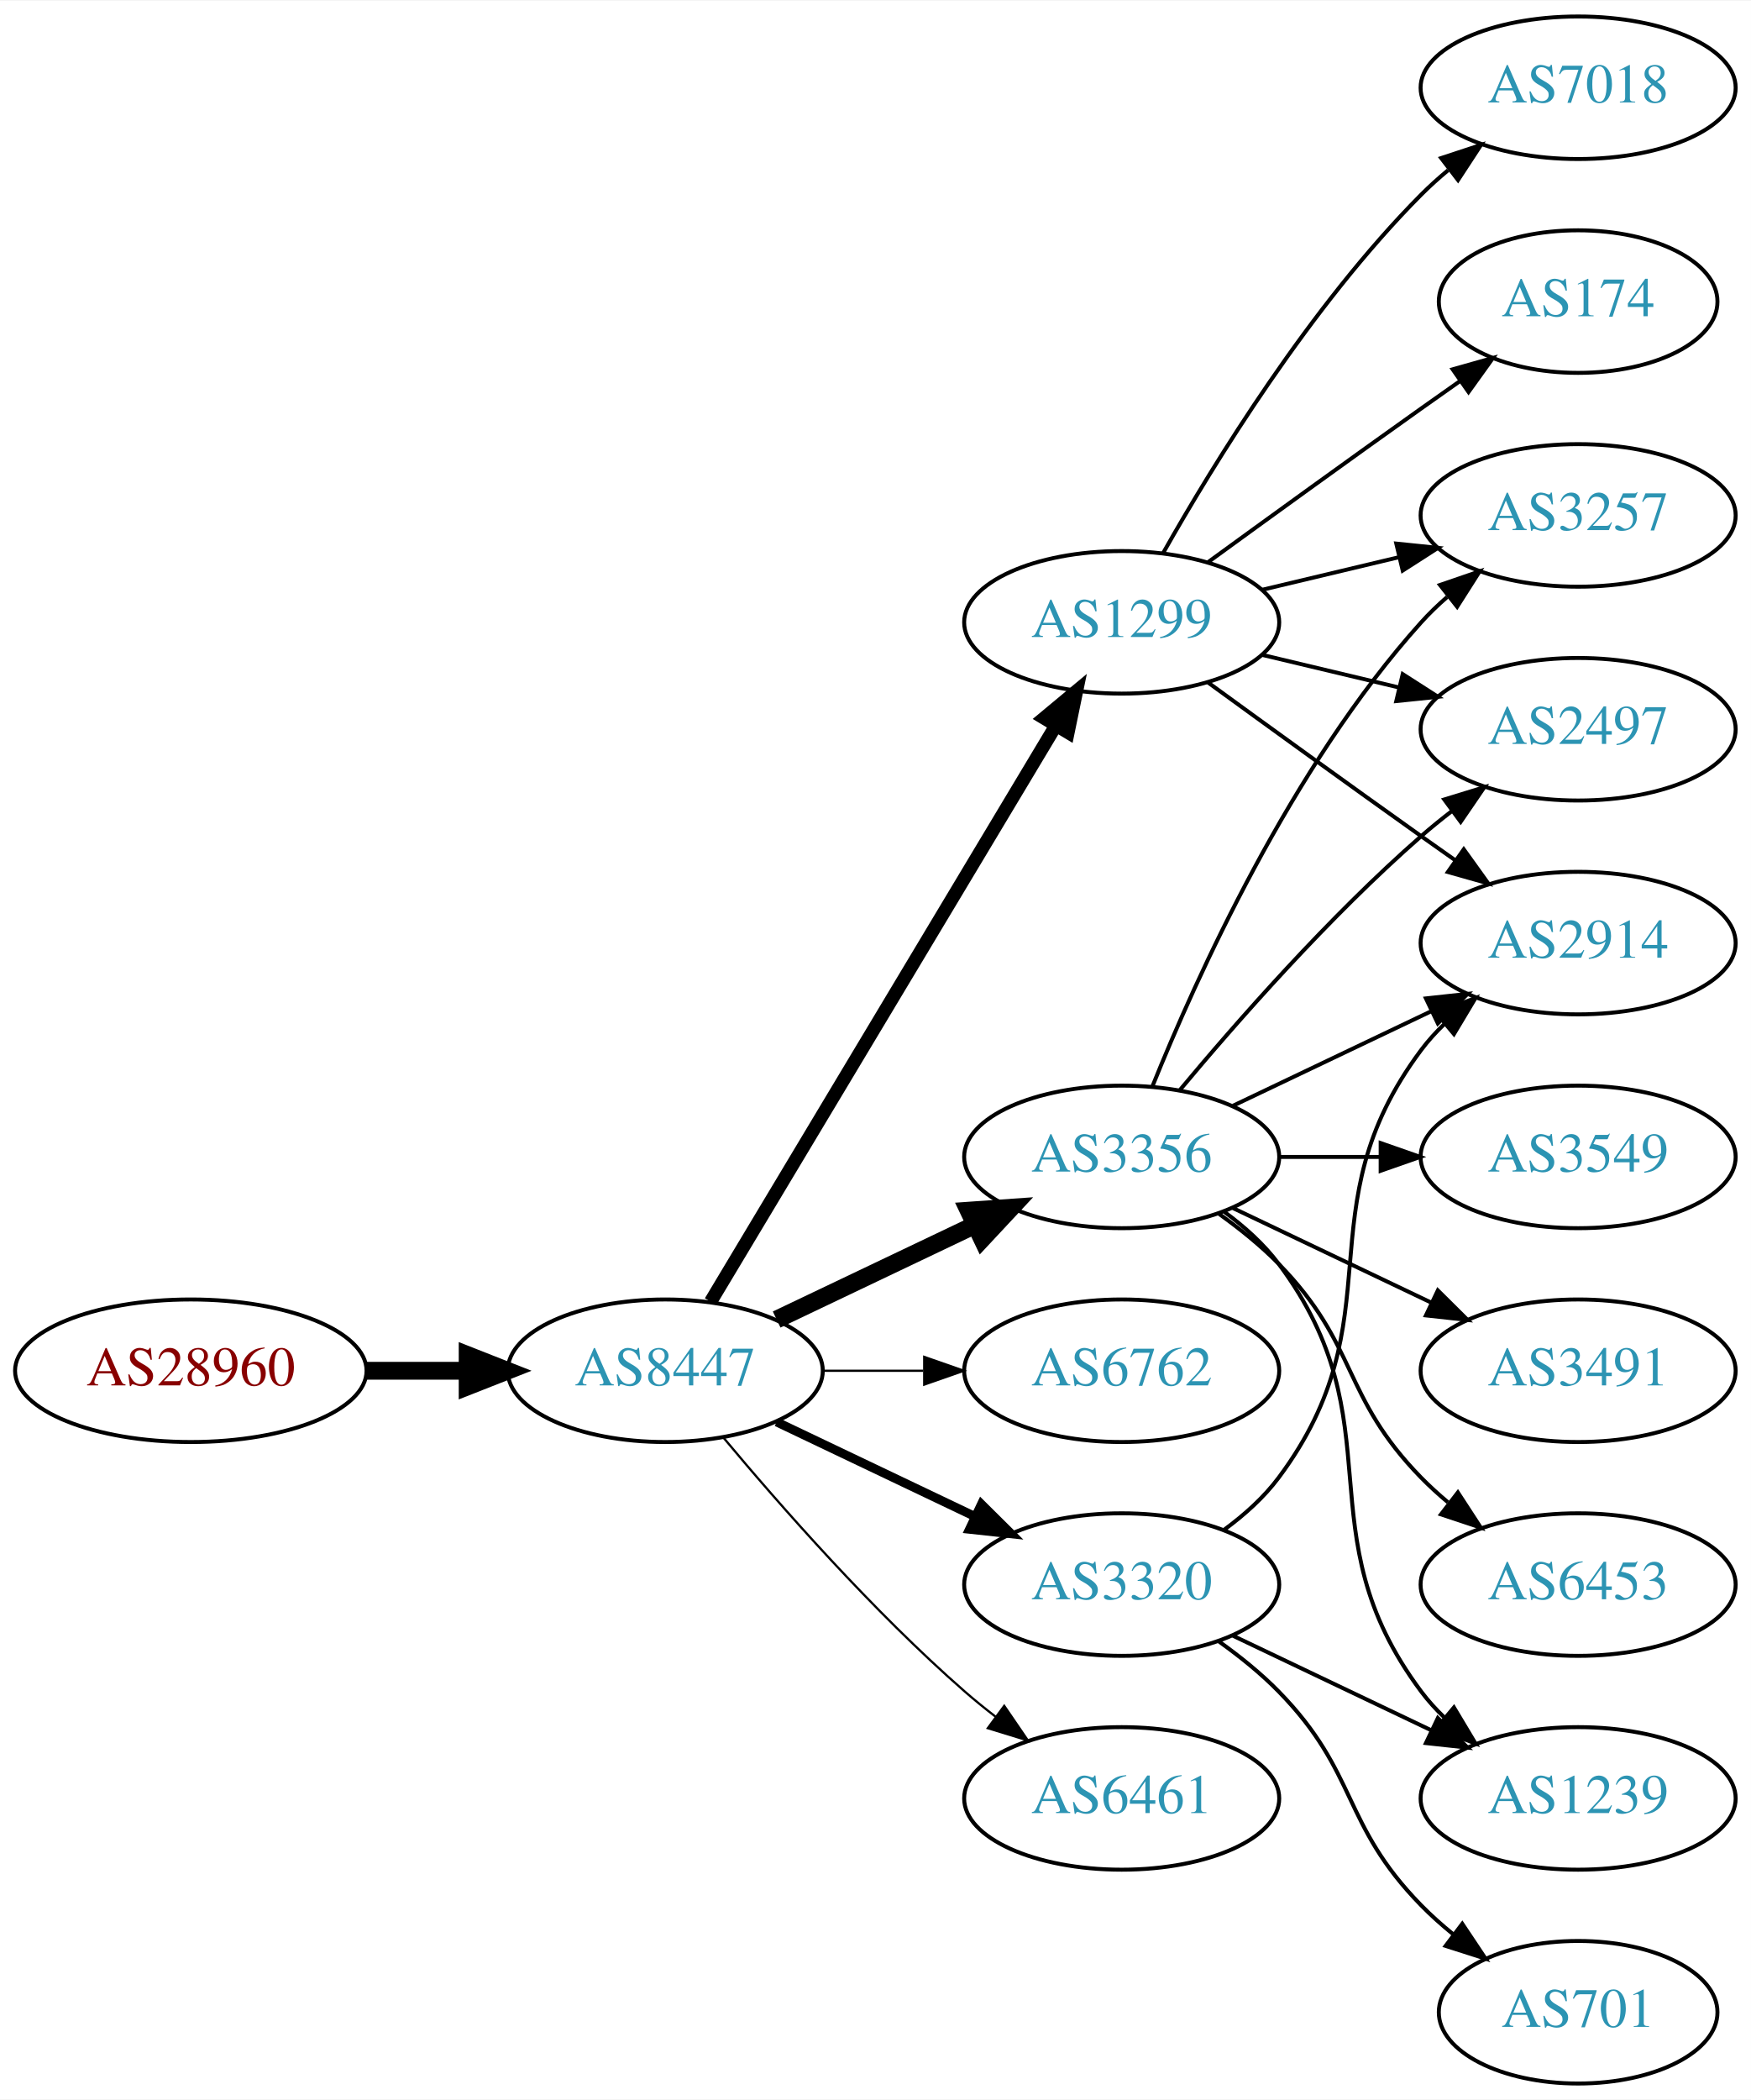
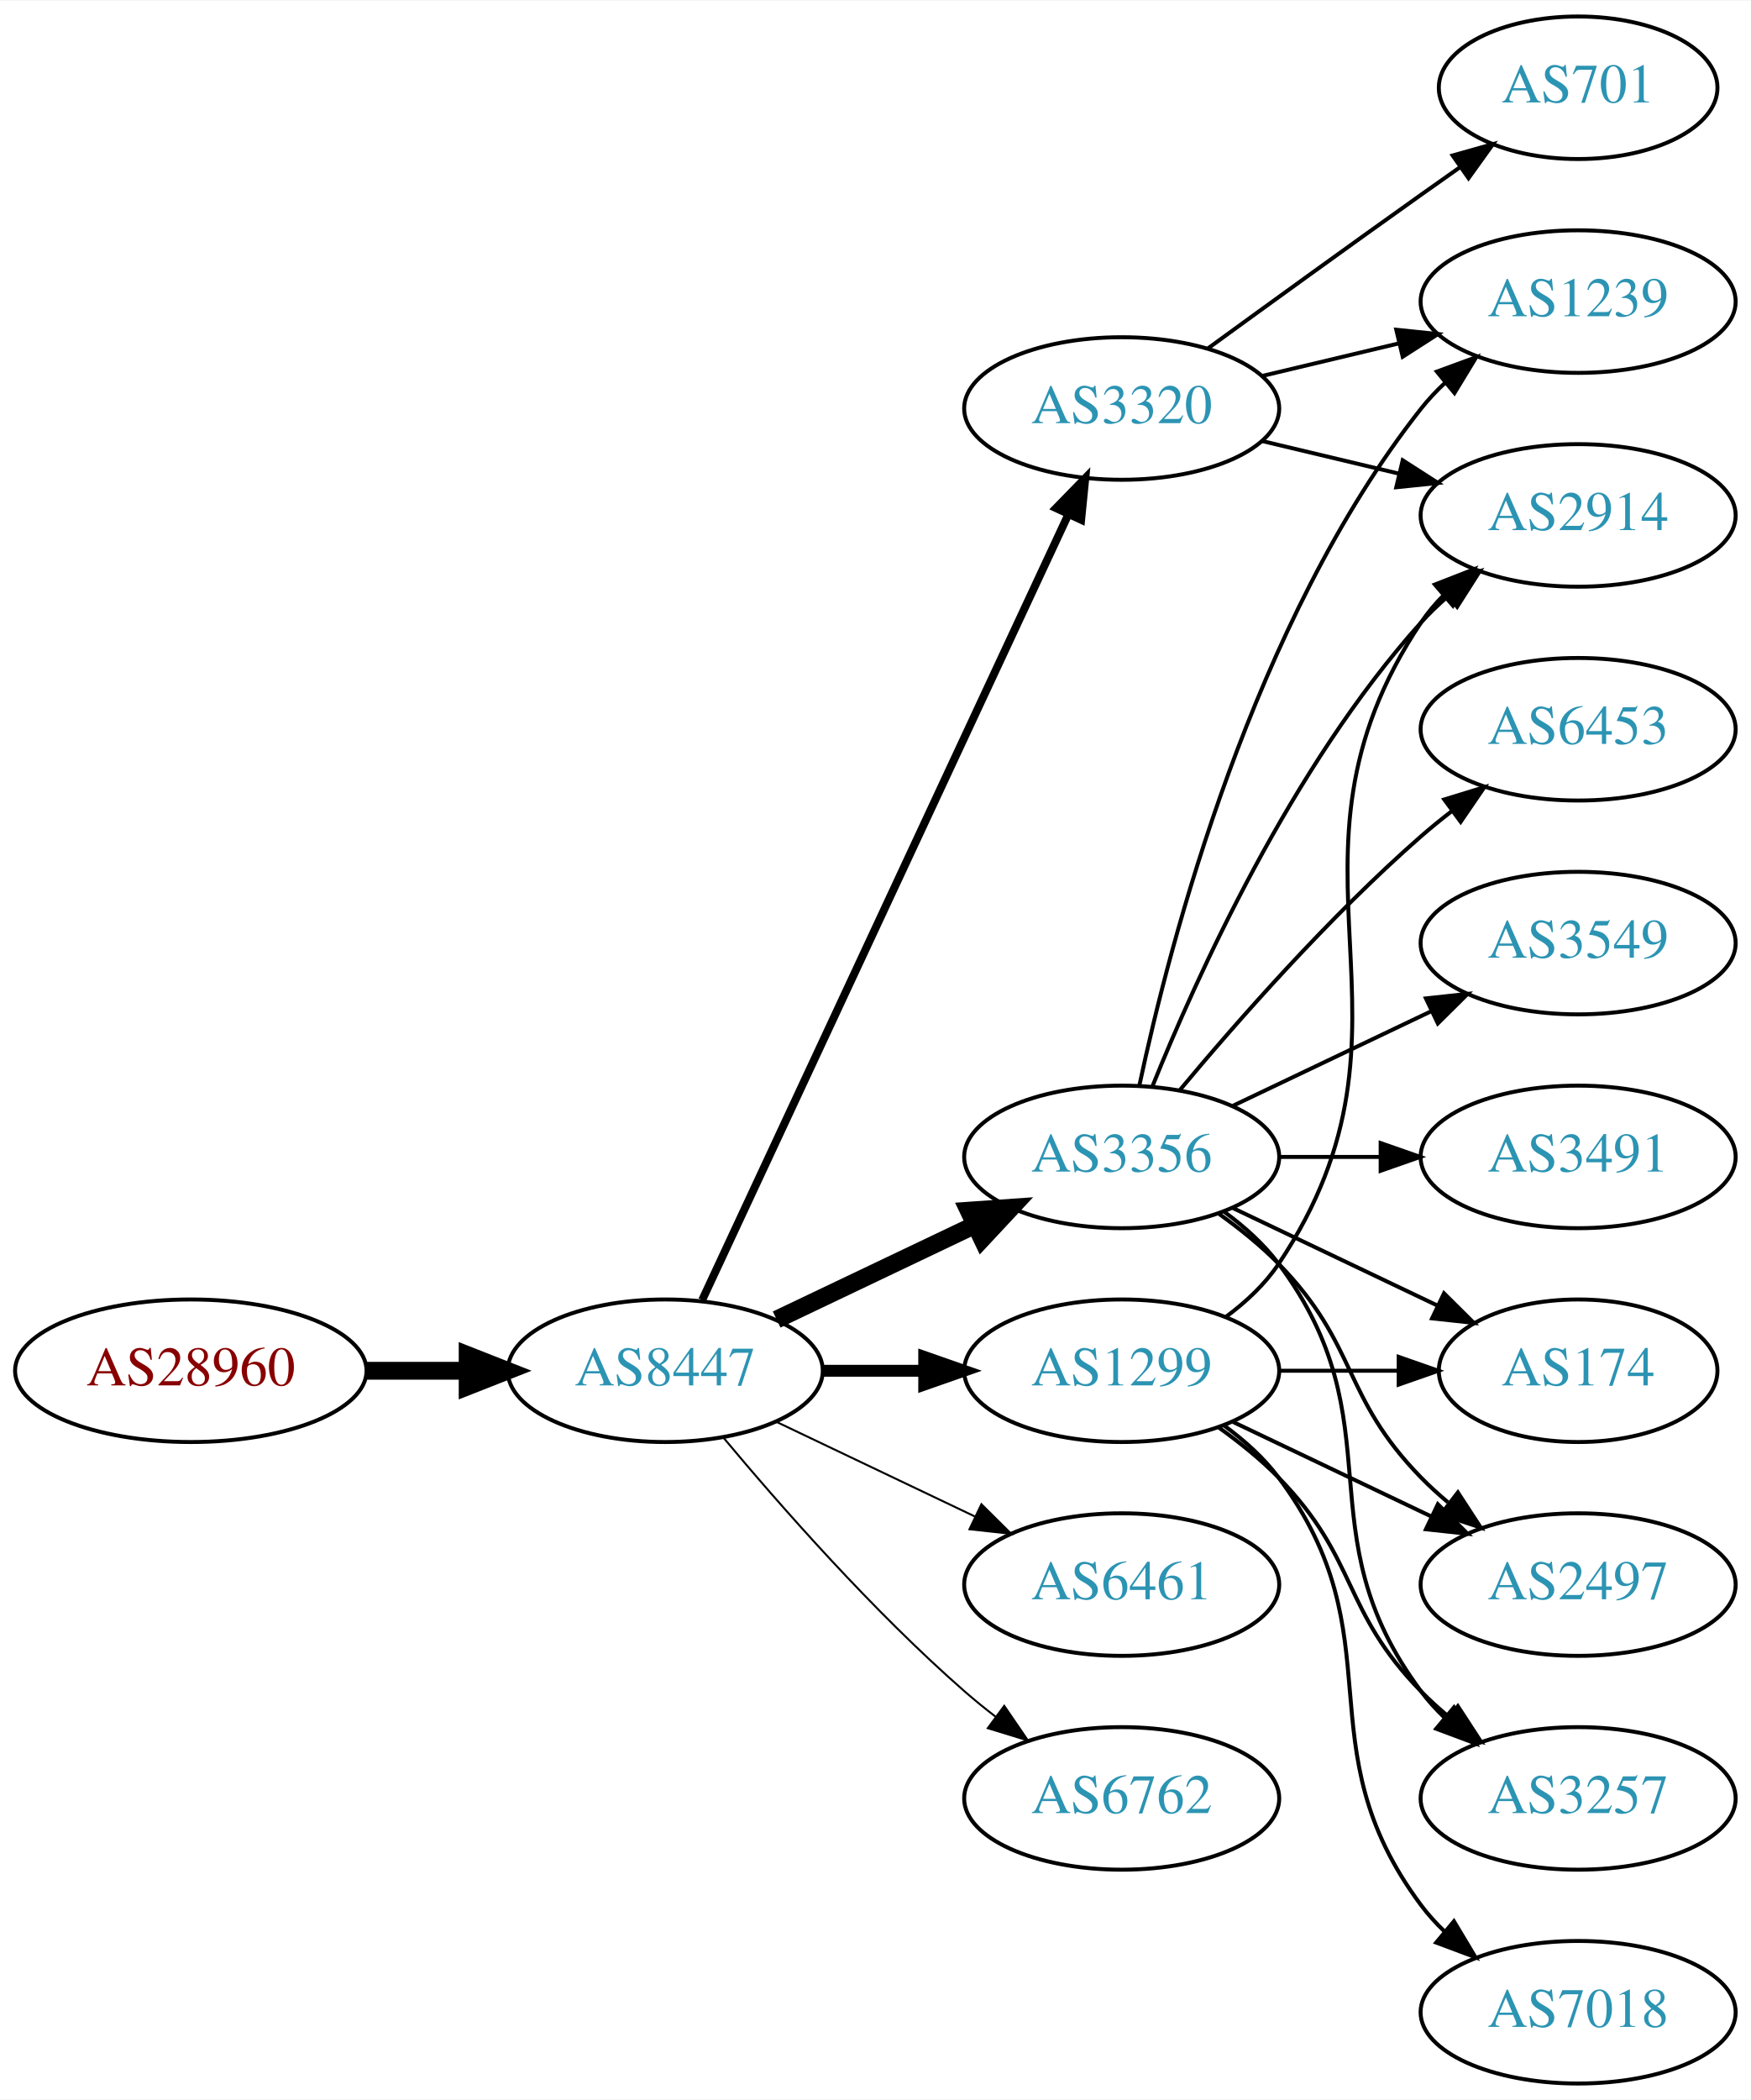
<svg xmlns="http://www.w3.org/2000/svg" xmlns:xlink="http://www.w3.org/1999/xlink" width="442pt" height="530pt" viewBox="0.00 0.00 442.27 530.00">
  <g id="graph0" class="graph" transform="scale(1 1) rotate(0) translate(4 526)">
    <polygon fill="white" stroke="none" points="-4,4 -4,-526 438.271,-526 438.271,4 -4,4" />
    <g id="node1" class="node">
      <g id="a_node1">
        <a xlink:href="/asn/28960" xlink:title="AS28960 ~ Drei-Banken-EDV GmbH [AT]">
          <ellipse fill="#ffffff" stroke="black" cx="44.196" cy="-180" rx="44.393" ry="18" />
          <text text-anchor="middle" x="44.196" y="-176.3" font-family="Times,serif" font-size="14.00" fill="#880000">AS28960</text>
        </a>
      </g>
    </g>
    <g id="node2" class="node">
      <g id="a_node2">
        <a xlink:href="/asn/8447" xlink:title="AS8447 ~ A1 Telekom Austria AG [AT]">
          <ellipse fill="#ffffff" stroke="black" cx="164.039" cy="-180" rx="39.794" ry="18" />
          <text text-anchor="middle" x="164.039" y="-176.3" font-family="Times,serif" font-size="14.00" fill="#2c94b3">AS8447</text>
        </a>
      </g>
    </g>
    <g id="edge1" class="edge">
      <path fill="none" stroke="black" stroke-width="4.5" d="M88.407,-180C96.72,-180 105.482,-180 113.965,-180" />
      <polygon fill="black" stroke="black" stroke-width="4.5" points="114.123,-183.938 124.123,-180 114.123,-176.063 114.123,-183.938" />
    </g>
    <g id="node3" class="node">
      <g id="a_node3">
-         <a xlink:href="/asn/1299" xlink:title="AS1299 ~ Telia Carrier [EU]">
-           <ellipse fill="#ffffff" stroke="black" cx="279.332" cy="-369" rx="39.794" ry="18" />
-           <text text-anchor="middle" x="279.332" y="-365.3" font-family="Times,serif" font-size="14.00" fill="#2c94b3">AS1299</text>
+         <a xlink:href="/asn/3320" xlink:title="AS3320 ~ DTAG [DE]">
+           <ellipse fill="#ffffff" stroke="black" cx="279.332" cy="-423" rx="39.794" ry="18" />
+           <text text-anchor="middle" x="279.332" y="-419.3" font-family="Times,serif" font-size="14.00" fill="#2c94b3">AS3320</text>
        </a>
      </g>
    </g>
    <g id="edge2" class="edge">
-       <path fill="none" stroke="black" stroke-width="3.375" d="M175.494,-197.442C195.475,-230.775 239.18,-303.686 262.666,-342.866" />
-       <polygon fill="black" stroke="black" stroke-width="3.375" points="259.758,-344.823 267.902,-351.6 265.762,-341.224 259.758,-344.823" />
+       <path fill="none" stroke="black" stroke-width="2" d="M173.369,-197.868C193.059,-240.101 242.559,-346.272 265.849,-396.227" />
+       <polygon fill="black" stroke="black" stroke-width="2" points="262.744,-397.849 270.141,-405.433 269.088,-394.891 262.744,-397.849" />
    </g>
    <g id="node4" class="node">
      <g id="a_node4">
        <a xlink:href="/asn/3356" xlink:title="AS3356 ~ Level 3 Parent, LLC [US]">
          <ellipse fill="#ffffff" stroke="black" cx="279.332" cy="-234" rx="39.794" ry="18" />
          <text text-anchor="middle" x="279.332" y="-230.3" font-family="Times,serif" font-size="14.00" fill="#2c94b3">AS3356</text>
        </a>
      </g>
    </g>
    <g id="edge3" class="edge">
      <path fill="none" stroke="black" stroke-width="4.5" d="M192.175,-192.934C207.169,-200.081 225.99,-209.052 242.213,-216.785" />
      <polygon fill="black" stroke="black" stroke-width="4.5" points="240.695,-220.423 251.417,-221.171 244.084,-213.314 240.695,-220.423" />
    </g>
    <g id="node5" class="node">
      <g id="a_node5">
-         <a xlink:href="/asn/6762" xlink:title="AS6762 ~ TELECOM ITALIA SPARKLE S.p.A. [IT]">
+         <a xlink:href="/asn/1299" xlink:title="AS1299 ~ Telia Carrier [EU]">
          <ellipse fill="#ffffff" stroke="black" cx="279.332" cy="-180" rx="39.794" ry="18" />
-           <text text-anchor="middle" x="279.332" y="-176.3" font-family="Times,serif" font-size="14.00" fill="#2c94b3">AS6762</text>
+           <text text-anchor="middle" x="279.332" y="-176.3" font-family="Times,serif" font-size="14.00" fill="#2c94b3">AS1299</text>
        </a>
      </g>
    </g>
    <g id="edge4" class="edge">
-       <path fill="none" stroke="black" stroke-width="0.562" d="M203.711,-180C211.914,-180 220.678,-180 229.21,-180" />
-       <polygon fill="black" stroke="black" stroke-width="0.562" points="229.449,-183.5 239.449,-180 229.449,-176.5 229.449,-183.5" />
+       <path fill="none" stroke="black" stroke-width="3" d="M203.711,-180C211.914,-180 220.678,-180 229.21,-180" />
+       <polygon fill="black" stroke="black" stroke-width="3" points="229.449,-183.5 239.449,-180 229.449,-176.5 229.449,-183.5" />
    </g>
    <g id="node6" class="node">
      <g id="a_node6">
-         <a xlink:href="/asn/3320" xlink:title="AS3320 ~ DTAG [DE]">
+         <a xlink:href="/asn/6461" xlink:title="AS6461 ~ Zayo Bandwidth [US]">
          <ellipse fill="#ffffff" stroke="black" cx="279.332" cy="-126" rx="39.794" ry="18" />
-           <text text-anchor="middle" x="279.332" y="-122.3" font-family="Times,serif" font-size="14.00" fill="#2c94b3">AS3320</text>
+           <text text-anchor="middle" x="279.332" y="-122.3" font-family="Times,serif" font-size="14.00" fill="#2c94b3">AS6461</text>
        </a>
      </g>
    </g>
    <g id="edge5" class="edge">
-       <path fill="none" stroke="black" stroke-width="2.25" d="M192.175,-167.066C207.169,-159.919 225.99,-150.948 242.213,-143.215" />
-       <polygon fill="black" stroke="black" stroke-width="2.25" points="243.895,-146.291 251.417,-138.829 240.884,-139.972 243.895,-146.291" />
+       <path fill="none" stroke="black" stroke-width="0.5" d="M192.175,-167.066C207.169,-159.919 225.99,-150.948 242.213,-143.215" />
+       <polygon fill="black" stroke="black" stroke-width="0.5" points="243.895,-146.291 251.417,-138.829 240.884,-139.972 243.895,-146.291" />
    </g>
    <g id="node7" class="node">
      <g id="a_node7">
-         <a xlink:href="/asn/6461" xlink:title="AS6461 ~ Zayo Bandwidth [US]">
+         <a xlink:href="/asn/6762" xlink:title="AS6762 ~ TELECOM ITALIA SPARKLE S.p.A. [IT]">
          <ellipse fill="#ffffff" stroke="black" cx="279.332" cy="-72" rx="39.794" ry="18" />
-           <text text-anchor="middle" x="279.332" y="-68.3" font-family="Times,serif" font-size="14.00" fill="#2c94b3">AS6461</text>
+           <text text-anchor="middle" x="279.332" y="-68.3" font-family="Times,serif" font-size="14.00" fill="#2c94b3">AS6762</text>
        </a>
      </g>
    </g>
    <g id="edge6" class="edge">
-       <path fill="none" stroke="black" stroke-width="0.562" d="M178.669,-163.183C192.951,-146.071 216.498,-119.255 239.685,-99 242.151,-96.846 244.789,-94.706 247.487,-92.628" />
-       <polygon fill="black" stroke="black" stroke-width="0.562" points="249.66,-95.375 255.641,-86.63 245.512,-89.736 249.66,-95.375" />
+       <path fill="none" stroke="black" stroke-width="0.5" d="M178.669,-163.183C192.951,-146.071 216.498,-119.255 239.685,-99 242.151,-96.846 244.789,-94.706 247.487,-92.628" />
+       <polygon fill="black" stroke="black" stroke-width="0.5" points="249.66,-95.375 255.641,-86.63 245.512,-89.736 249.66,-95.375" />
+     </g>
+     <g id="node11" class="node">
+       <g id="a_node11">
+         <a xlink:href="/asn/2914" xlink:title="AS2914 ~ NTT America, Inc. [US]">
+           <ellipse fill="#ffffff" stroke="black" cx="394.625" cy="-396" rx="39.794" ry="18" />
+           <text text-anchor="middle" x="394.625" y="-392.3" font-family="Times,serif" font-size="14.00" fill="#2c94b3">AS2914</text>
+         </a>
+       </g>
+     </g>
+     <g id="edge20" class="edge">
+       <path fill="none" stroke="black" d="M314.939,-414.752C325.81,-412.162 337.964,-409.265 349.407,-406.538" />
+       <polygon fill="black" stroke="black" points="350.313,-409.92 359.229,-404.197 348.69,-403.111 350.313,-409.92" />
+     </g>
+     <g id="node15" class="node">
+       <g id="a_node15">
+         <a xlink:href="/asn/1239" xlink:title="AS1239 ~ Sprint [US]">
+           <ellipse fill="#ffffff" stroke="black" cx="394.625" cy="-450" rx="39.794" ry="18" />
+           <text text-anchor="middle" x="394.625" y="-446.3" font-family="Times,serif" font-size="14.00" fill="#2c94b3">AS1239</text>
+         </a>
+       </g>
+     </g>
+     <g id="edge22" class="edge">
+       <path fill="none" stroke="black" d="M314.939,-431.248C325.81,-433.838 337.964,-436.735 349.407,-439.462" />
+       <polygon fill="black" stroke="black" points="348.69,-442.889 359.229,-441.803 350.313,-436.08 348.69,-442.889" />
+     </g>
+     <g id="node17" class="node">
+       <g id="a_node17">
+         <a xlink:href="/asn/701" xlink:title="AS701 ~ UUNET [US]">
+           <ellipse fill="#ffffff" stroke="black" cx="394.625" cy="-504" rx="35.194" ry="18" />
+           <text text-anchor="middle" x="394.625" y="-500.3" font-family="Times,serif" font-size="14.00" fill="#2c94b3">AS701</text>
+         </a>
+       </g>
+     </g>
+     <g id="edge21" class="edge">
+       <path fill="none" stroke="black" d="M301.18,-438.222C316.114,-449.091 336.727,-464.025 354.978,-477 358.188,-479.282 361.557,-481.661 364.912,-484.018" />
+       <polygon fill="black" stroke="black" points="362.924,-486.899 373.123,-489.77 366.94,-481.166 362.924,-486.899" />
+     </g>
+     <g id="node8" class="node">
+       <g id="a_node8">
+         <a xlink:href="/asn/174" xlink:title="AS174 ~ Cogent Communications [US]">
+           <ellipse fill="#ffffff" stroke="black" cx="394.625" cy="-180" rx="35.194" ry="18" />
+           <text text-anchor="middle" x="394.625" y="-176.3" font-family="Times,serif" font-size="14.00" fill="#2c94b3">AS174</text>
+         </a>
+       </g>
+     </g>
+     <g id="edge7" class="edge">
+       <path fill="none" stroke="black" d="M307.468,-221.066C322.9,-213.71 342.385,-204.423 358.92,-196.541" />
+       <polygon fill="black" stroke="black" points="360.741,-199.551 368.262,-192.089 357.729,-193.232 360.741,-199.551" />
+     </g>
+     <g id="node9" class="node">
+       <g id="a_node9">
+         <a xlink:href="/asn/6453" xlink:title="AS6453 ~ TATA COMMUNICATIONS (AMERICA) INC [US]">
+           <ellipse fill="#ffffff" stroke="black" cx="394.625" cy="-342" rx="39.794" ry="18" />
+           <text text-anchor="middle" x="394.625" y="-338.3" font-family="Times,serif" font-size="14.00" fill="#2c94b3">AS6453</text>
+         </a>
+       </g>
+     </g>
+     <g id="edge8" class="edge">
+       <path fill="none" stroke="black" d="M293.962,-250.817C308.244,-267.929 331.791,-294.745 354.978,-315 357.444,-317.154 360.082,-319.294 362.78,-321.372" />
+       <polygon fill="black" stroke="black" points="360.805,-324.264 370.934,-327.37 364.953,-318.625 360.805,-324.264" />
    </g>
    <g id="node10" class="node">
      <g id="a_node10">
-         <a xlink:href="/asn/3257" xlink:title="AS3257 ~ GTT [DE]">
-           <ellipse fill="#ffffff" stroke="black" cx="394.625" cy="-396" rx="39.794" ry="18" />
-           <text text-anchor="middle" x="394.625" y="-392.3" font-family="Times,serif" font-size="14.00" fill="#2c94b3">AS3257</text>
-         </a>
-       </g>
-     </g>
-     <g id="edge17" class="edge">
-       <path fill="none" stroke="black" d="M314.939,-377.248C325.81,-379.838 337.964,-382.735 349.407,-385.462" />
-       <polygon fill="black" stroke="black" points="348.69,-388.889 359.229,-387.803 350.313,-382.08 348.69,-388.889" />
-     </g>
-     <g id="node11" class="node">
-       <g id="a_node11">
-         <a xlink:href="/asn/2497" xlink:title="AS2497 ~ Internet Initiative Japan Inc. [JP]">
-           <ellipse fill="#ffffff" stroke="black" cx="394.625" cy="-342" rx="39.794" ry="18" />
-           <text text-anchor="middle" x="394.625" y="-338.3" font-family="Times,serif" font-size="14.00" fill="#2c94b3">AS2497</text>
-         </a>
-       </g>
-     </g>
-     <g id="edge18" class="edge">
-       <path fill="none" stroke="black" d="M314.939,-360.752C325.81,-358.162 337.964,-355.265 349.407,-352.538" />
-       <polygon fill="black" stroke="black" points="350.313,-355.92 359.229,-350.197 348.69,-349.111 350.313,-355.92" />
-     </g>
-     <g id="node13" class="node">
-       <g id="a_node13">
-         <a xlink:href="/asn/2914" xlink:title="AS2914 ~ NTT America, Inc. [US]">
+         <a xlink:href="/asn/3549" xlink:title="AS3549 ~ Level 3 Parent, LLC [US]">
          <ellipse fill="#ffffff" stroke="black" cx="394.625" cy="-288" rx="39.794" ry="18" />
-           <text text-anchor="middle" x="394.625" y="-284.3" font-family="Times,serif" font-size="14.00" fill="#2c94b3">AS2914</text>
-         </a>
-       </g>
-     </g>
-     <g id="edge14" class="edge">
-       <path fill="none" stroke="black" d="M301.18,-353.778C316.114,-342.909 336.727,-327.975 354.978,-315 357.799,-312.995 360.742,-310.915 363.69,-308.841" />
-       <polygon fill="black" stroke="black" points="365.736,-311.681 371.914,-303.074 361.717,-305.95 365.736,-311.681" />
-     </g>
-     <g id="node15" class="node">
-       <g id="a_node15">
-         <a xlink:href="/asn/7018" xlink:title="AS7018 ~ AT&amp;T Services, Inc. [US]">
-           <ellipse fill="#ffffff" stroke="black" cx="394.625" cy="-504" rx="39.794" ry="18" />
-           <text text-anchor="middle" x="394.625" y="-500.3" font-family="Times,serif" font-size="14.00" fill="#2c94b3">AS7018</text>
-         </a>
-       </g>
-     </g>
-     <g id="edge15" class="edge">
-       <path fill="none" stroke="black" d="M289.791,-386.49C302.573,-409.096 327.005,-448.886 354.978,-477 357.089,-479.121 359.385,-481.188 361.77,-483.171" />
-       <polygon fill="black" stroke="black" points="360.023,-486.242 370.086,-489.556 364.286,-480.69 360.023,-486.242" />
-     </g>
-     <g id="node16" class="node">
-       <g id="a_node16">
-         <a xlink:href="/asn/174" xlink:title="AS174 ~ Cogent Communications [US]">
-           <ellipse fill="#ffffff" stroke="black" cx="394.625" cy="-450" rx="35.194" ry="18" />
-           <text text-anchor="middle" x="394.625" y="-446.3" font-family="Times,serif" font-size="14.00" fill="#2c94b3">AS174</text>
-         </a>
-       </g>
-     </g>
-     <g id="edge16" class="edge">
-       <path fill="none" stroke="black" d="M301.18,-384.222C316.114,-395.091 336.727,-410.025 354.978,-423 358.188,-425.282 361.557,-427.661 364.912,-430.018" />
-       <polygon fill="black" stroke="black" points="362.924,-432.899 373.123,-435.77 366.94,-427.166 362.924,-432.899" />
-     </g>
-     <g id="node8" class="node">
-       <g id="a_node8">
-         <a xlink:href="/asn/3549" xlink:title="AS3549 ~ Level 3 Parent, LLC [US]">
-           <ellipse fill="#ffffff" stroke="black" cx="394.625" cy="-234" rx="39.794" ry="18" />
-           <text text-anchor="middle" x="394.625" y="-230.3" font-family="Times,serif" font-size="14.00" fill="#2c94b3">AS3549</text>
-         </a>
-       </g>
-     </g>
-     <g id="edge7" class="edge">
-       <path fill="none" stroke="black" d="M319.004,-234C327.207,-234 335.971,-234 344.503,-234" />
-       <polygon fill="black" stroke="black" points="344.742,-237.5 354.742,-234 344.742,-230.5 344.742,-237.5" />
-     </g>
-     <g id="node9" class="node">
-       <g id="a_node9">
-         <a xlink:href="/asn/3491" xlink:title="AS3491 ~ PCCW Global, Inc. [US]">
-           <ellipse fill="#ffffff" stroke="black" cx="394.625" cy="-180" rx="39.794" ry="18" />
-           <text text-anchor="middle" x="394.625" y="-176.3" font-family="Times,serif" font-size="14.00" fill="#2c94b3">AS3491</text>
-         </a>
-       </g>
-     </g>
-     <g id="edge8" class="edge">
-       <path fill="none" stroke="black" d="M307.468,-221.066C322.462,-213.919 341.283,-204.948 357.506,-197.215" />
-       <polygon fill="black" stroke="black" points="359.188,-200.291 366.71,-192.829 356.177,-193.972 359.188,-200.291" />
+           <text text-anchor="middle" x="394.625" y="-284.3" font-family="Times,serif" font-size="14.00" fill="#2c94b3">AS3549</text>
+         </a>
+       </g>
    </g>
    <g id="edge9" class="edge">
+       <path fill="none" stroke="black" d="M307.468,-246.934C322.462,-254.081 341.283,-263.052 357.506,-270.785" />
+       <polygon fill="black" stroke="black" points="356.177,-274.028 366.71,-275.171 359.188,-267.709 356.177,-274.028" />
+     </g>
+     <g id="edge10" class="edge">
      <path fill="none" stroke="black" d="M287.079,-251.787C298.13,-279.243 322.184,-332.578 354.978,-369 356.98,-371.224 359.199,-373.363 361.532,-375.397" />
      <polygon fill="black" stroke="black" points="359.73,-378.433 369.751,-381.873 364.062,-372.935 359.73,-378.433" />
    </g>
-     <g id="edge10" class="edge">
-       <path fill="none" stroke="black" d="M293.962,-250.817C308.244,-267.929 331.791,-294.745 354.978,-315 357.444,-317.154 360.082,-319.294 362.78,-321.372" />
-       <polygon fill="black" stroke="black" points="360.805,-324.264 370.934,-327.37 364.953,-318.625 360.805,-324.264" />
-     </g>
    <g id="node12" class="node">
      <g id="a_node12">
-         <a xlink:href="/asn/6453" xlink:title="AS6453 ~ TATA COMMUNICATIONS (AMERICA) INC [US]">
+         <a xlink:href="/asn/2497" xlink:title="AS2497 ~ Internet Initiative Japan Inc. [JP]">
          <ellipse fill="#ffffff" stroke="black" cx="394.625" cy="-126" rx="39.794" ry="18" />
-           <text text-anchor="middle" x="394.625" y="-122.3" font-family="Times,serif" font-size="14.00" fill="#2c94b3">AS6453</text>
+           <text text-anchor="middle" x="394.625" y="-122.3" font-family="Times,serif" font-size="14.00" fill="#2c94b3">AS2497</text>
        </a>
      </g>
    </g>
    <g id="edge11" class="edge">
      <path fill="none" stroke="black" d="M303.926,-219.611C309.182,-215.852 314.513,-211.563 318.978,-207 339.151,-186.383 334.806,-173.617 354.978,-153 357.071,-150.861 359.354,-148.782 361.731,-146.79" />
      <polygon fill="black" stroke="black" points="364.249,-149.268 370.031,-140.389 359.974,-143.725 364.249,-149.268" />
    </g>
+     <g id="node13" class="node">
+       <g id="a_node13">
+         <a xlink:href="/asn/3491" xlink:title="AS3491 ~ PCCW Global, Inc. [US]">
+           <ellipse fill="#ffffff" stroke="black" cx="394.625" cy="-234" rx="39.794" ry="18" />
+           <text text-anchor="middle" x="394.625" y="-230.3" font-family="Times,serif" font-size="14.00" fill="#2c94b3">AS3491</text>
+         </a>
+       </g>
+     </g>
    <g id="edge12" class="edge">
-       <path fill="none" stroke="black" d="M307.468,-246.934C322.462,-254.081 341.283,-263.052 357.506,-270.785" />
-       <polygon fill="black" stroke="black" points="356.177,-274.028 366.71,-275.171 359.188,-267.709 356.177,-274.028" />
+       <path fill="none" stroke="black" d="M319.004,-234C327.207,-234 335.971,-234 344.503,-234" />
+       <polygon fill="black" stroke="black" points="344.742,-237.5 354.742,-234 344.742,-230.5 344.742,-237.5" />
    </g>
    <g id="node14" class="node">
      <g id="a_node14">
-         <a xlink:href="/asn/1239" xlink:title="AS1239 ~ Sprint [US]">
+         <a xlink:href="/asn/3257" xlink:title="AS3257 ~ GTT [DE]">
          <ellipse fill="#ffffff" stroke="black" cx="394.625" cy="-72" rx="39.794" ry="18" />
-           <text text-anchor="middle" x="394.625" y="-68.3" font-family="Times,serif" font-size="14.00" fill="#2c94b3">AS1239</text>
+           <text text-anchor="middle" x="394.625" y="-68.3" font-family="Times,serif" font-size="14.00" fill="#2c94b3">AS3257</text>
        </a>
      </g>
    </g>
    <g id="edge13" class="edge">
      <path fill="none" stroke="black" d="M305.262,-220.118C310.338,-216.389 315.256,-211.984 318.978,-207 349.249,-166.458 324.707,-139.542 354.978,-99 356.723,-96.664 358.73,-94.455 360.893,-92.383" />
      <polygon fill="black" stroke="black" points="363.253,-94.973 368.694,-85.882 358.771,-89.595 363.253,-94.973" />
    </g>
+     <g id="edge14" class="edge">
+       <path fill="none" stroke="black" d="M283.822,-252.16C291.453,-288.03 312.445,-369.155 354.978,-423 356.785,-425.288 358.838,-427.462 361.033,-429.51" />
+       <polygon fill="black" stroke="black" points="358.944,-432.323 368.893,-435.966 363.387,-426.914 358.944,-432.323" />
+     </g>
+     <g id="edge16" class="edge">
+       <path fill="none" stroke="black" d="M319.004,-180C328.709,-180 339.2,-180 349.163,-180" />
+       <polygon fill="black" stroke="black" points="349.299,-183.5 359.299,-180 349.299,-176.5 349.299,-183.5" />
+     </g>
+     <g id="edge18" class="edge">
+       <path fill="none" stroke="black" d="M305.651,-193.607C310.707,-197.351 315.518,-201.831 318.978,-207 360.003,-268.294 313.954,-307.706 354.978,-369 356.6,-371.423 358.519,-373.695 360.621,-375.81" />
+       <polygon fill="black" stroke="black" points="358.434,-378.546 368.306,-382.393 362.988,-373.229 358.434,-378.546" />
+     </g>
    <g id="edge19" class="edge">
-       <path fill="none" stroke="black" d="M305.262,-139.882C310.338,-143.611 315.256,-148.016 318.978,-153 349.249,-193.542 324.707,-220.458 354.978,-261 356.723,-263.336 358.73,-265.545 360.893,-267.617" />
-       <polygon fill="black" stroke="black" points="358.771,-270.405 368.694,-274.118 363.253,-265.027 358.771,-270.405" />
-     </g>
-     <g id="edge21" class="edge">
-       <path fill="none" stroke="black" d="M307.468,-113.066C322.462,-105.919 341.283,-96.948 357.506,-89.215" />
-       <polygon fill="black" stroke="black" points="359.188,-92.291 366.71,-84.829 356.177,-85.972 359.188,-92.291" />
-     </g>
-     <g id="node17" class="node">
-       <g id="a_node17">
-         <a xlink:href="/asn/701" xlink:title="AS701 ~ UUNET [US]">
-           <ellipse fill="#ffffff" stroke="black" cx="394.625" cy="-18" rx="35.194" ry="18" />
-           <text text-anchor="middle" x="394.625" y="-14.3" font-family="Times,serif" font-size="14.00" fill="#2c94b3">AS701</text>
-         </a>
-       </g>
-     </g>
-     <g id="edge20" class="edge">
-       <path fill="none" stroke="black" d="M303.926,-111.611C309.182,-107.852 314.513,-103.563 318.978,-99 339.151,-78.383 334.806,-65.617 354.978,-45 357.457,-42.466 360.204,-40.017 363.056,-37.696" />
-       <polygon fill="black" stroke="black" points="365.359,-40.343 371.242,-31.532 361.148,-34.752 365.359,-40.343" />
+       <path fill="none" stroke="black" d="M307.468,-167.066C322.462,-159.919 341.283,-150.948 357.506,-143.215" />
+       <polygon fill="black" stroke="black" points="359.188,-146.291 366.71,-138.829 356.177,-139.972 359.188,-146.291" />
+     </g>
+     <g id="edge17" class="edge">
+       <path fill="none" stroke="black" d="M303.926,-165.611C309.182,-161.852 314.513,-157.563 318.978,-153 339.151,-132.383 334.806,-119.617 354.978,-99 357.071,-96.861 359.354,-94.782 361.731,-92.79" />
+       <polygon fill="black" stroke="black" points="364.249,-95.268 370.031,-86.389 359.974,-89.725 364.249,-95.268" />
+     </g>
+     <g id="node16" class="node">
+       <g id="a_node16">
+         <a xlink:href="/asn/7018" xlink:title="AS7018 ~ AT&amp;T Services, Inc. [US]">
+           <ellipse fill="#ffffff" stroke="black" cx="394.625" cy="-18" rx="39.794" ry="18" />
+           <text text-anchor="middle" x="394.625" y="-14.3" font-family="Times,serif" font-size="14.00" fill="#2c94b3">AS7018</text>
+         </a>
+       </g>
+     </g>
+     <g id="edge15" class="edge">
+       <path fill="none" stroke="black" d="M305.262,-166.118C310.338,-162.389 315.256,-157.984 318.978,-153 349.249,-112.458 324.707,-85.542 354.978,-45 356.723,-42.664 358.73,-40.455 360.893,-38.383" />
+       <polygon fill="black" stroke="black" points="363.253,-40.973 368.694,-31.882 358.771,-35.595 363.253,-40.973" />
    </g>
  </g>
</svg>
